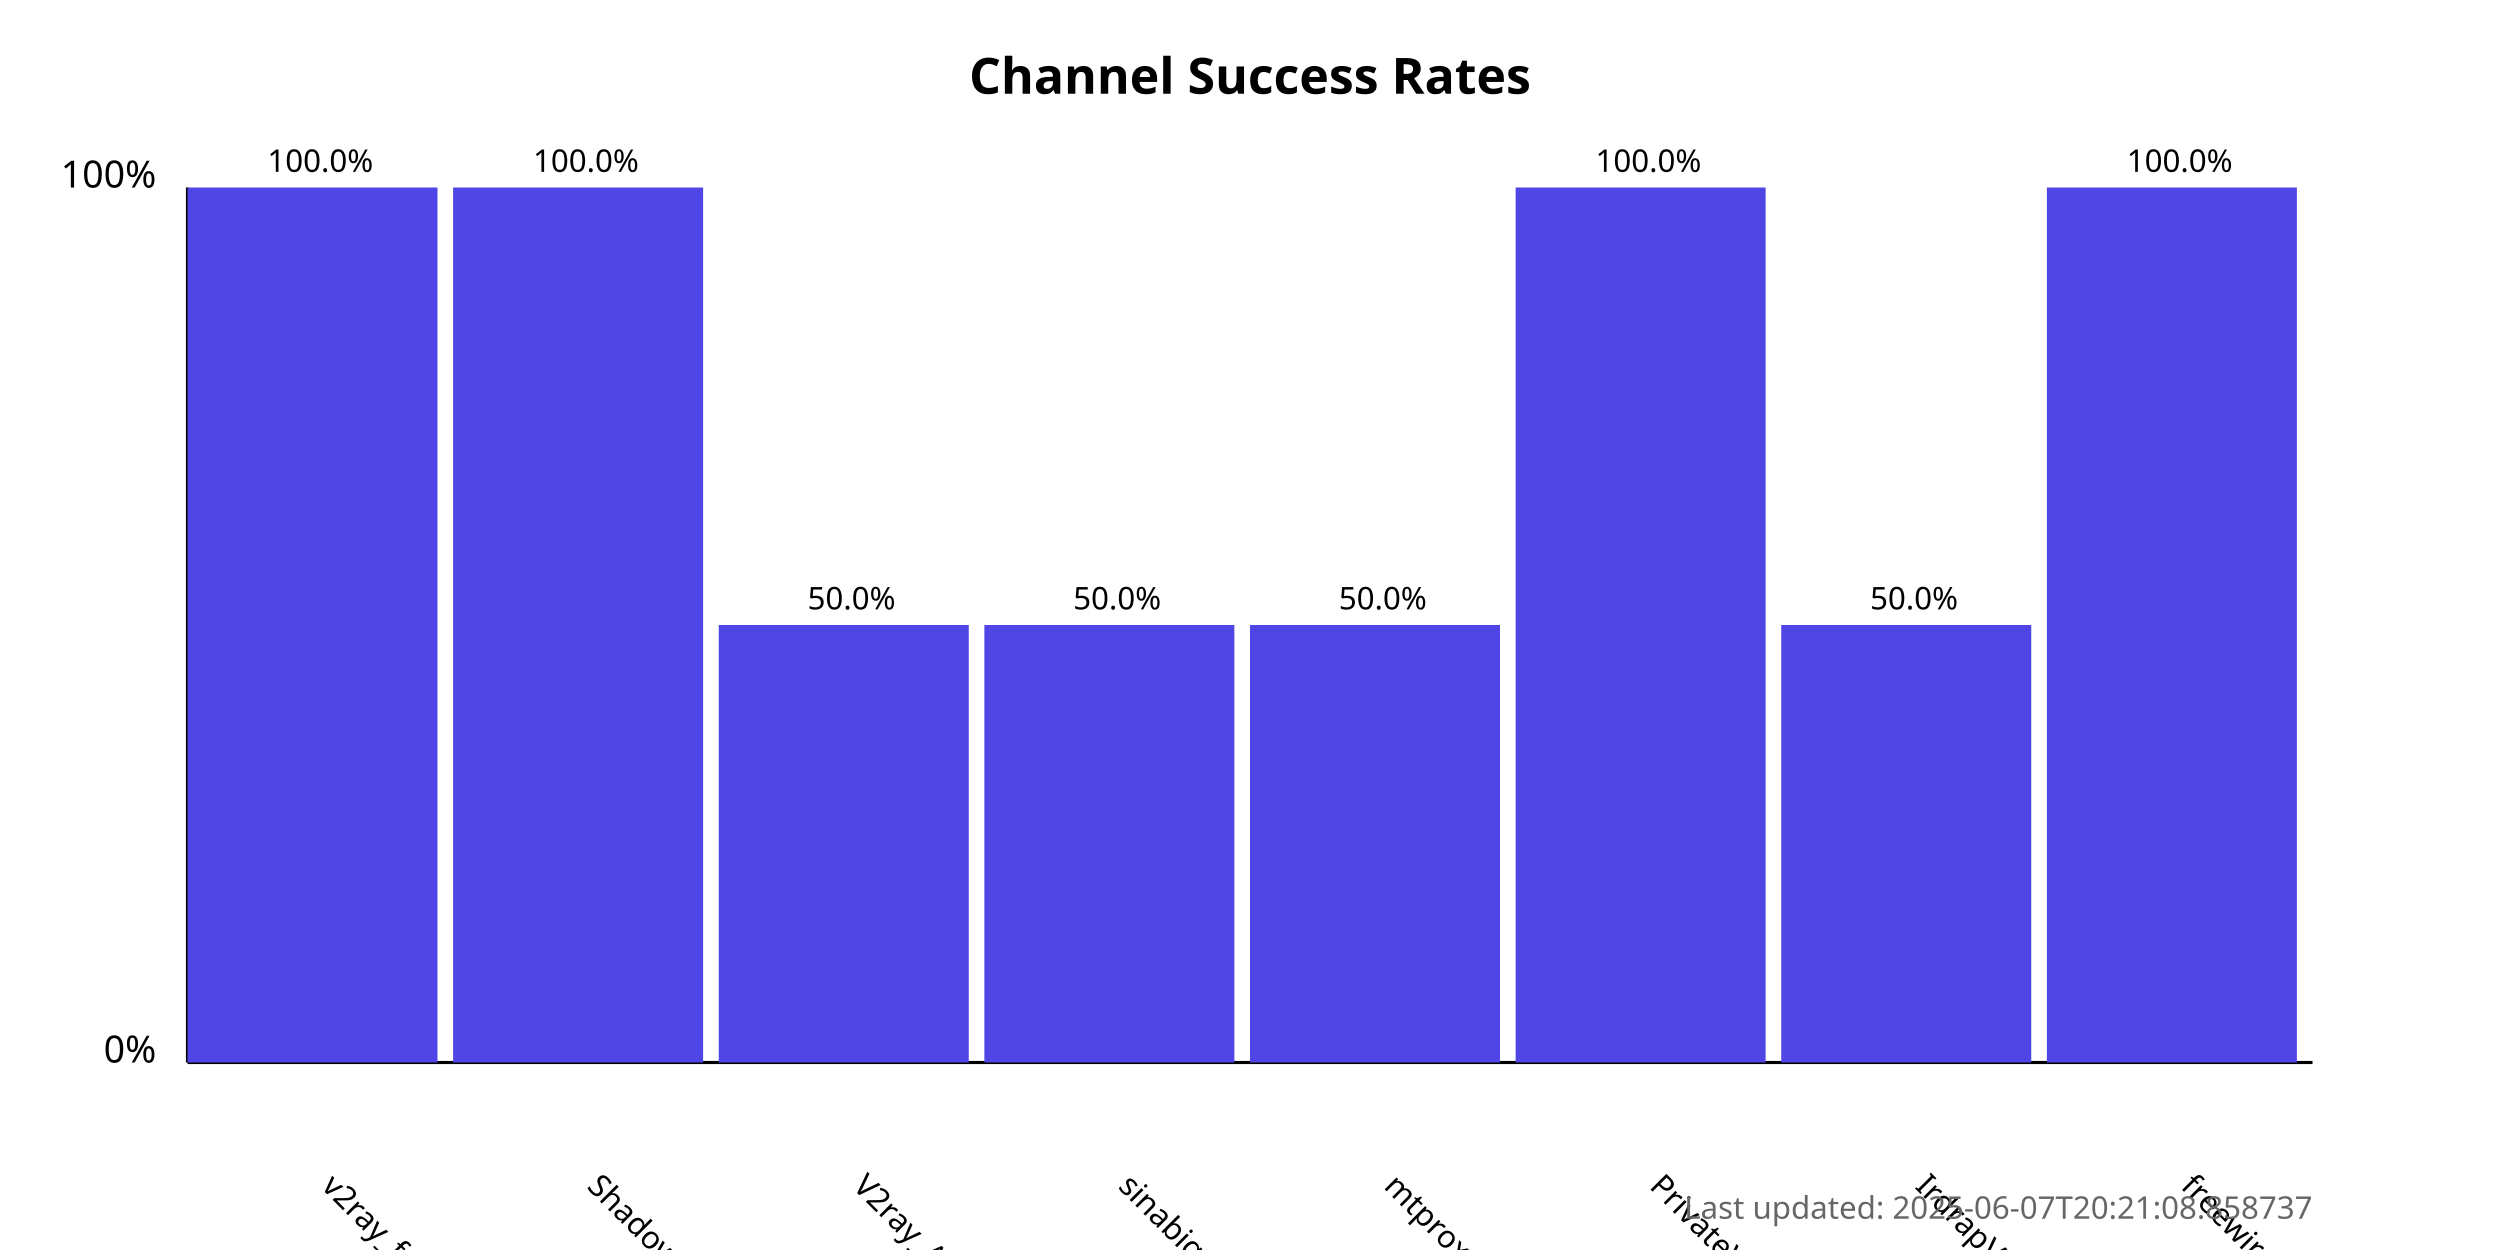
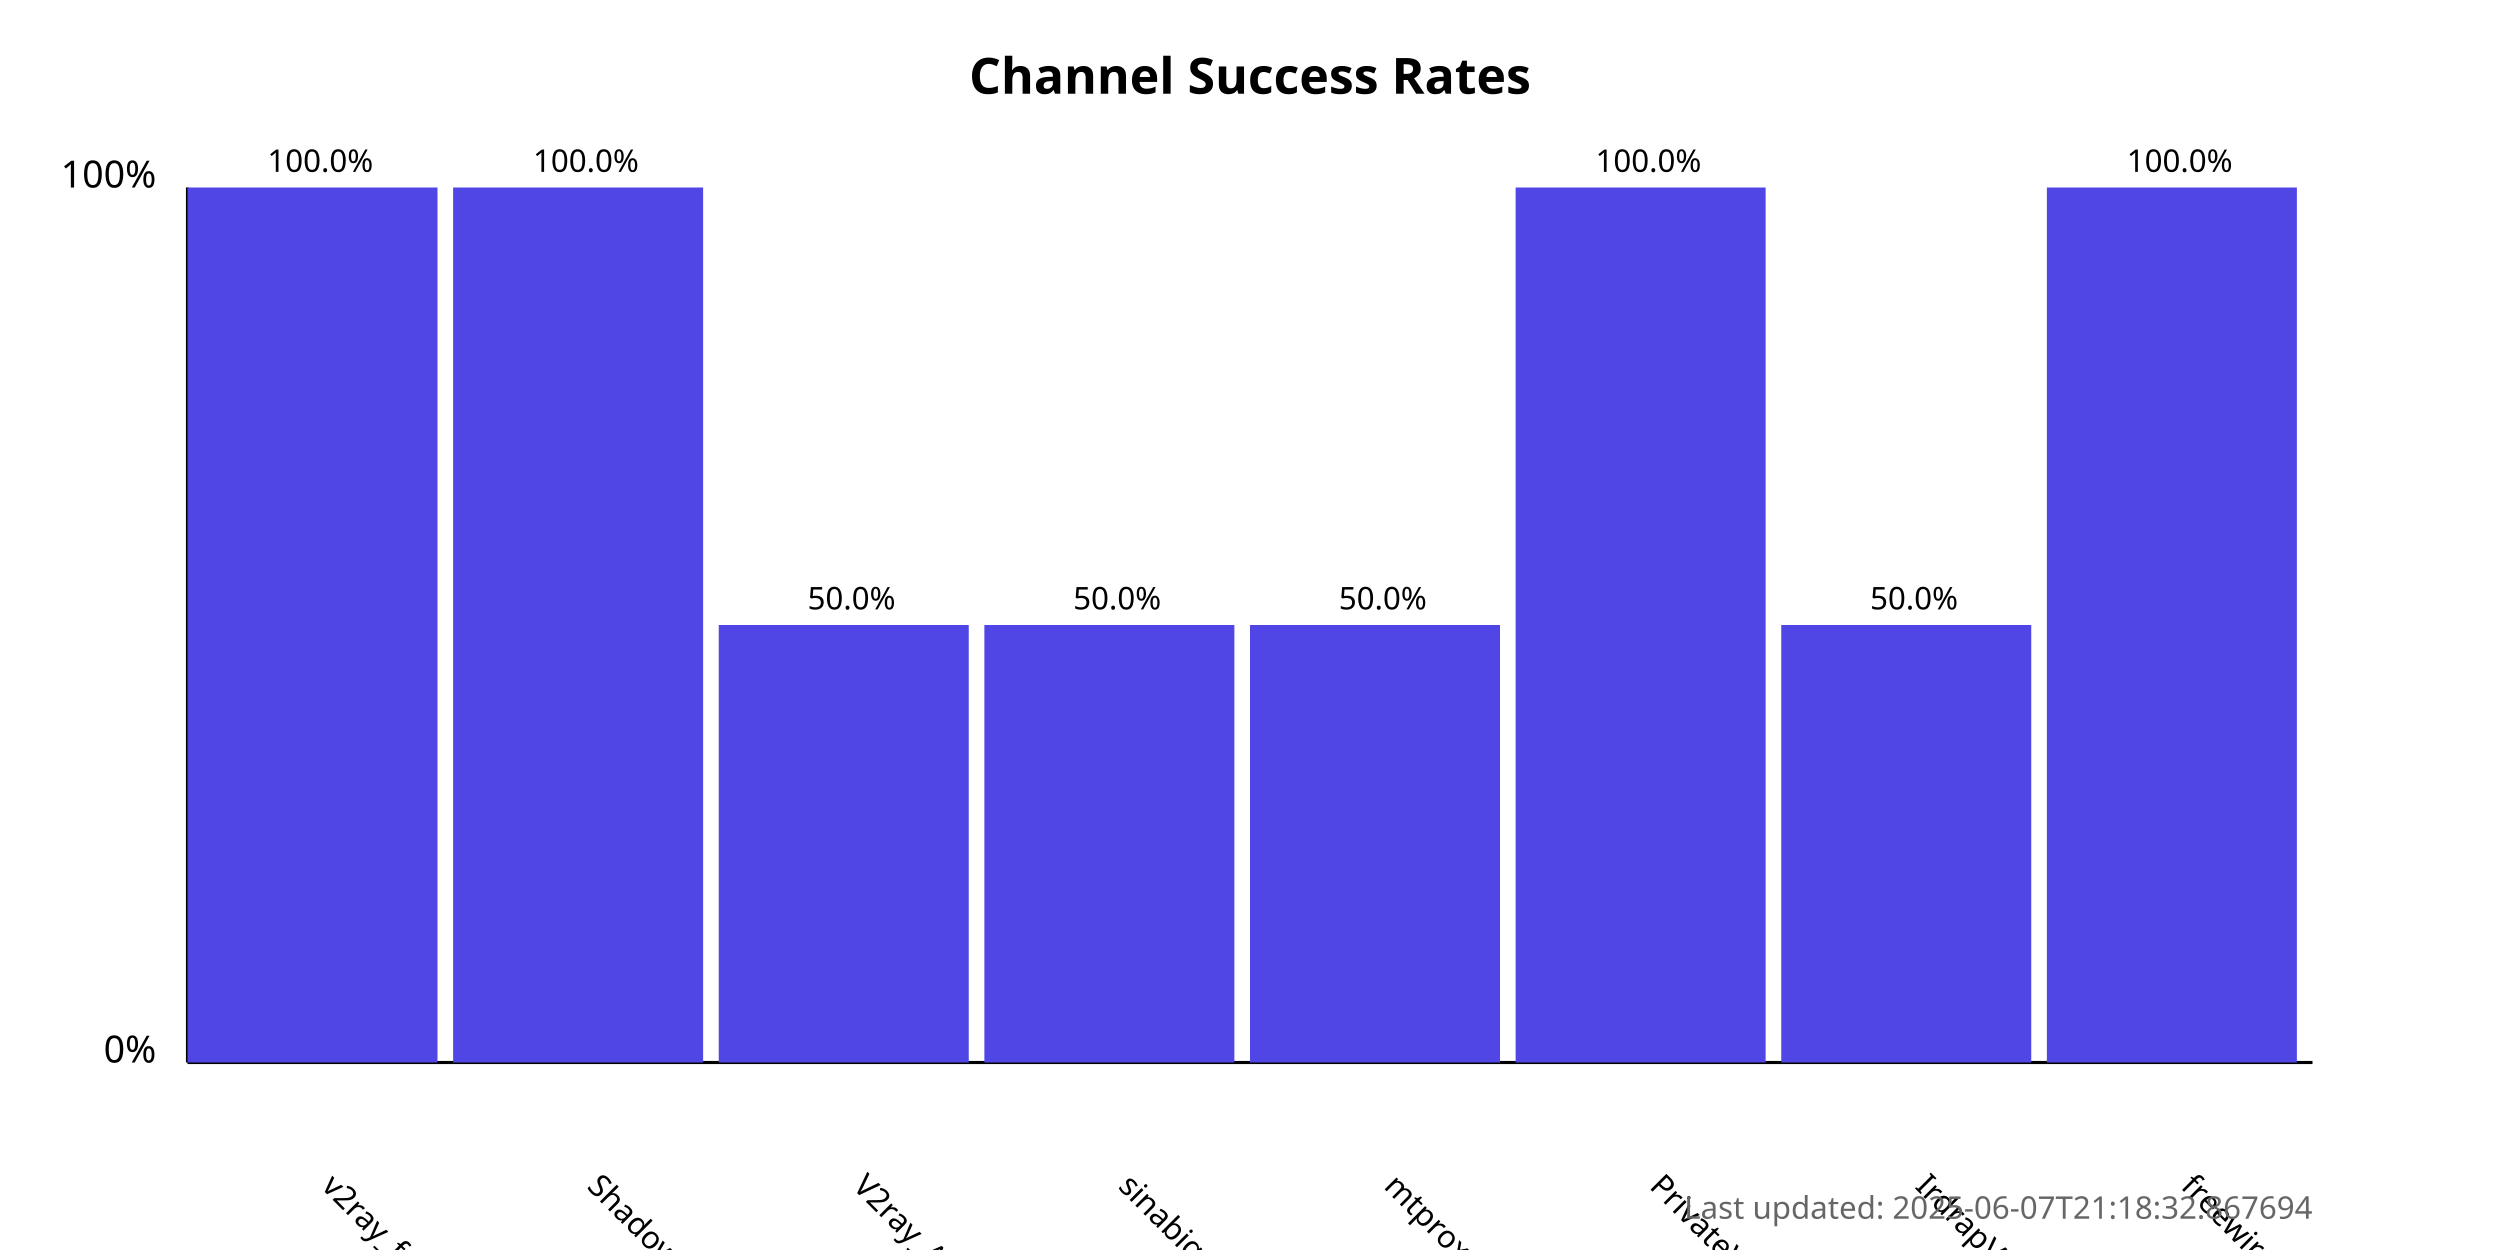
<svg xmlns="http://www.w3.org/2000/svg" width="800" height="400">
  <style>
            .chart-title { font: bold 16px sans-serif; }
            .axis-label { font: 12px sans-serif; }
            .tick-label { font: 10px sans-serif; }
            .bar { fill: #4f46e5; }
            .bar:hover { fill: #6366f1; }
            .timestamp { font: 10px sans-serif; fill: #666; }
        </style>
  <text x="400.0" y="30" text-anchor="middle" class="chart-title">
            Channel Success Rates
        </text>
  <line x1="60" y1="340" x2="60" y2="60" stroke="black" stroke-width="1" />
  <line x1="60" y1="340" x2="740" y2="340" stroke="black" stroke-width="1" />
  <text x="50" y="340" text-anchor="end" class="axis-label">0%</text>
  <text x="50" y="60" text-anchor="end" class="axis-label">100%</text>
  <g>
    <rect x="60" y="60.0" width="80.0" height="280.0" class="bar" />
    <text x="102.5" y="380" transform="rotate(45, 102.5, 380)" text-anchor="start" class="tick-label">
                v2ray_free_conf
            </text>
    <text x="102.5" y="55.0" text-anchor="middle" class="tick-label">
                100.0%
            </text>
  </g>
  <g>
    <rect x="145.0" y="60.0" width="80.0" height="280.0" class="bar" />
    <text x="187.5" y="380" transform="rotate(45, 187.5, 380)" text-anchor="start" class="tick-label">
                ShadowProxy66
            </text>
    <text x="187.5" y="55.0" text-anchor="middle" class="tick-label">
                100.0%
            </text>
  </g>
  <g>
    <rect x="230.0" y="200.0" width="80.0" height="140.0" class="bar" />
    <text x="272.5" y="380" transform="rotate(45, 272.5, 380)" text-anchor="start" class="tick-label">
                V2ray_Alpha
            </text>
    <text x="272.5" y="195.0" text-anchor="middle" class="tick-label">
                50.0%
            </text>
  </g>
  <g>
    <rect x="315.0" y="200.0" width="80.0" height="140.0" class="bar" />
    <text x="357.5" y="380" transform="rotate(45, 357.5, 380)" text-anchor="start" class="tick-label">
                sinabigo
            </text>
    <text x="357.5" y="195.0" text-anchor="middle" class="tick-label">
                50.0%
            </text>
  </g>
  <g>
    <rect x="400.0" y="200.0" width="80.0" height="140.0" class="bar" />
    <text x="442.5" y="380" transform="rotate(45, 442.5, 380)" text-anchor="start" class="tick-label">
                mtproxy_lists
            </text>
    <text x="442.5" y="195.0" text-anchor="middle" class="tick-label">
                50.0%
            </text>
  </g>
  <g>
    <rect x="485.0" y="60.0" width="80.0" height="280.0" class="bar" />
    <text x="527.5" y="380" transform="rotate(45, 527.5, 380)" text-anchor="start" class="tick-label">
                PrivateVPNs
            </text>
    <text x="527.5" y="55.0" text-anchor="middle" class="tick-label">
                100.0%
            </text>
  </g>
  <g>
    <rect x="570.0" y="200.0" width="80.0" height="140.0" class="bar" />
    <text x="612.5" y="380" transform="rotate(45, 612.5, 380)" text-anchor="start" class="tick-label">
                IrdrapVPNnews
            </text>
    <text x="612.5" y="195.0" text-anchor="middle" class="tick-label">
                50.0%
            </text>
  </g>
  <g>
    <rect x="655.0" y="60.0" width="80.0" height="280.0" class="bar" />
    <text x="697.5" y="380" transform="rotate(45, 697.5, 380)" text-anchor="start" class="tick-label">
                freewireguard
            </text>
    <text x="697.5" y="55.0" text-anchor="middle" class="tick-label">
                100.0%
            </text>
  </g>
  <text x="740" y="390" text-anchor="end" class="timestamp">
-             Last updated: 2025-06-07T20:21:08.858737
+             Last updated: 2025-06-07T21:18:32.867694
        </text>
</svg>
